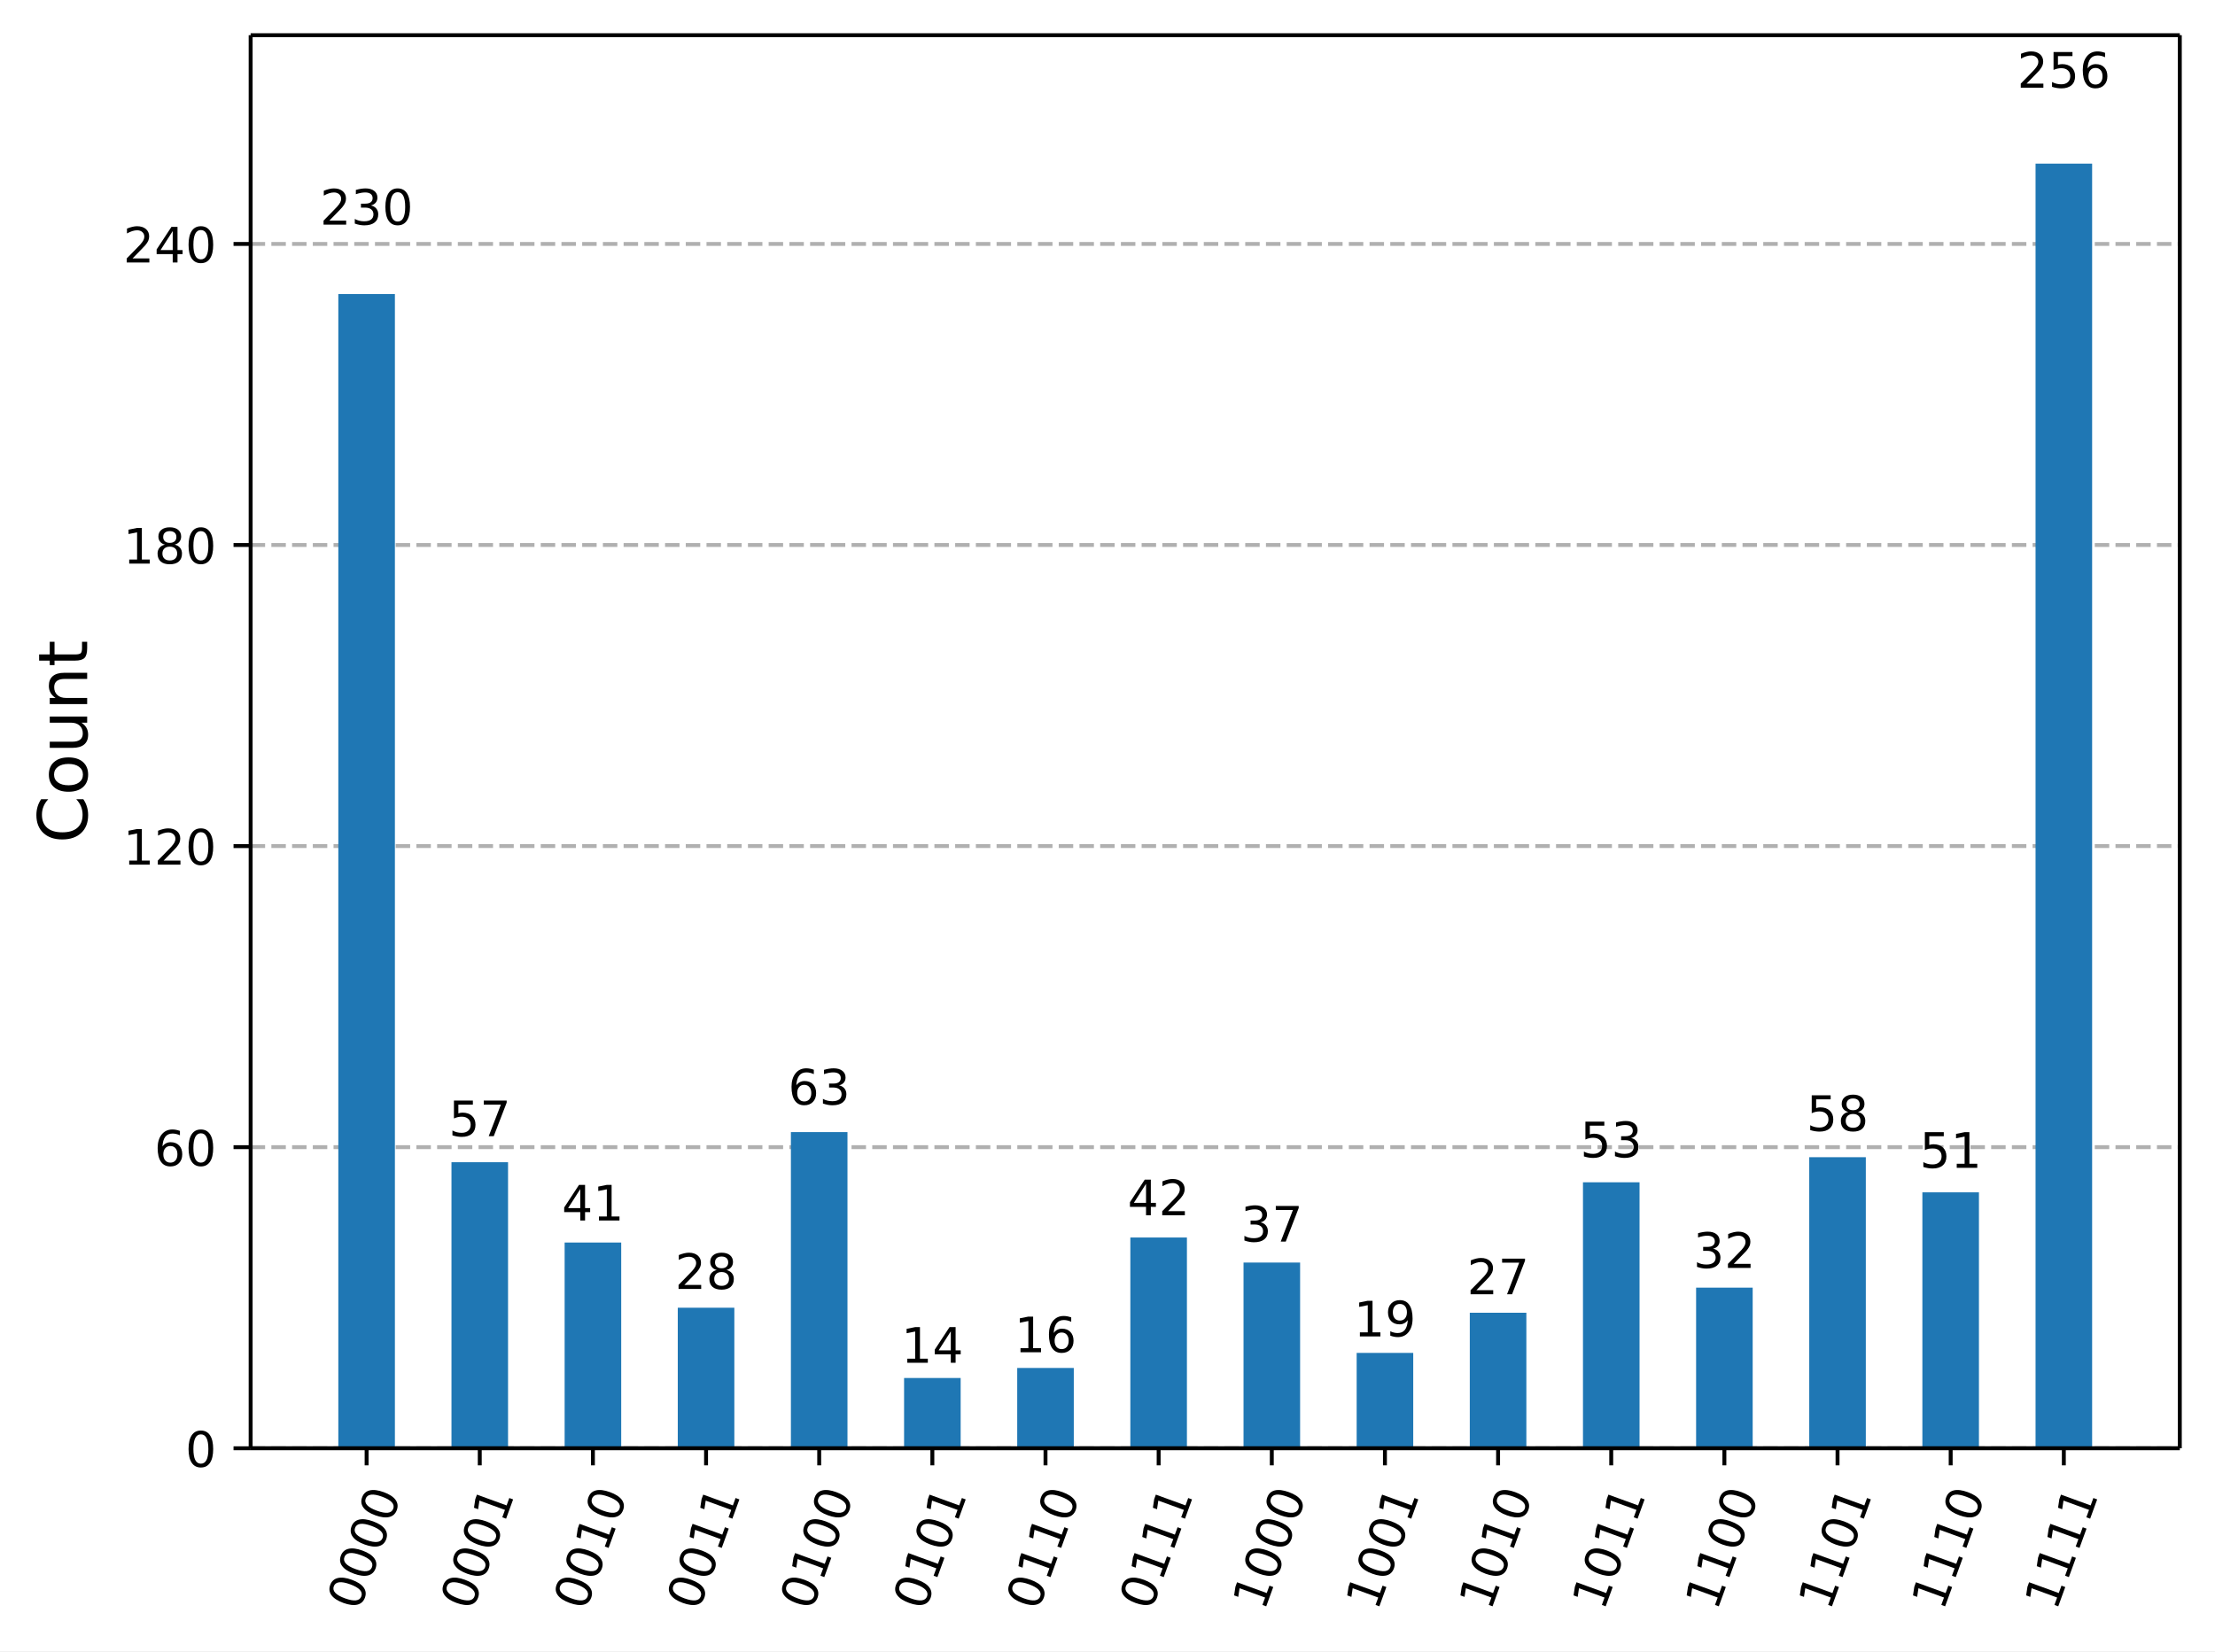
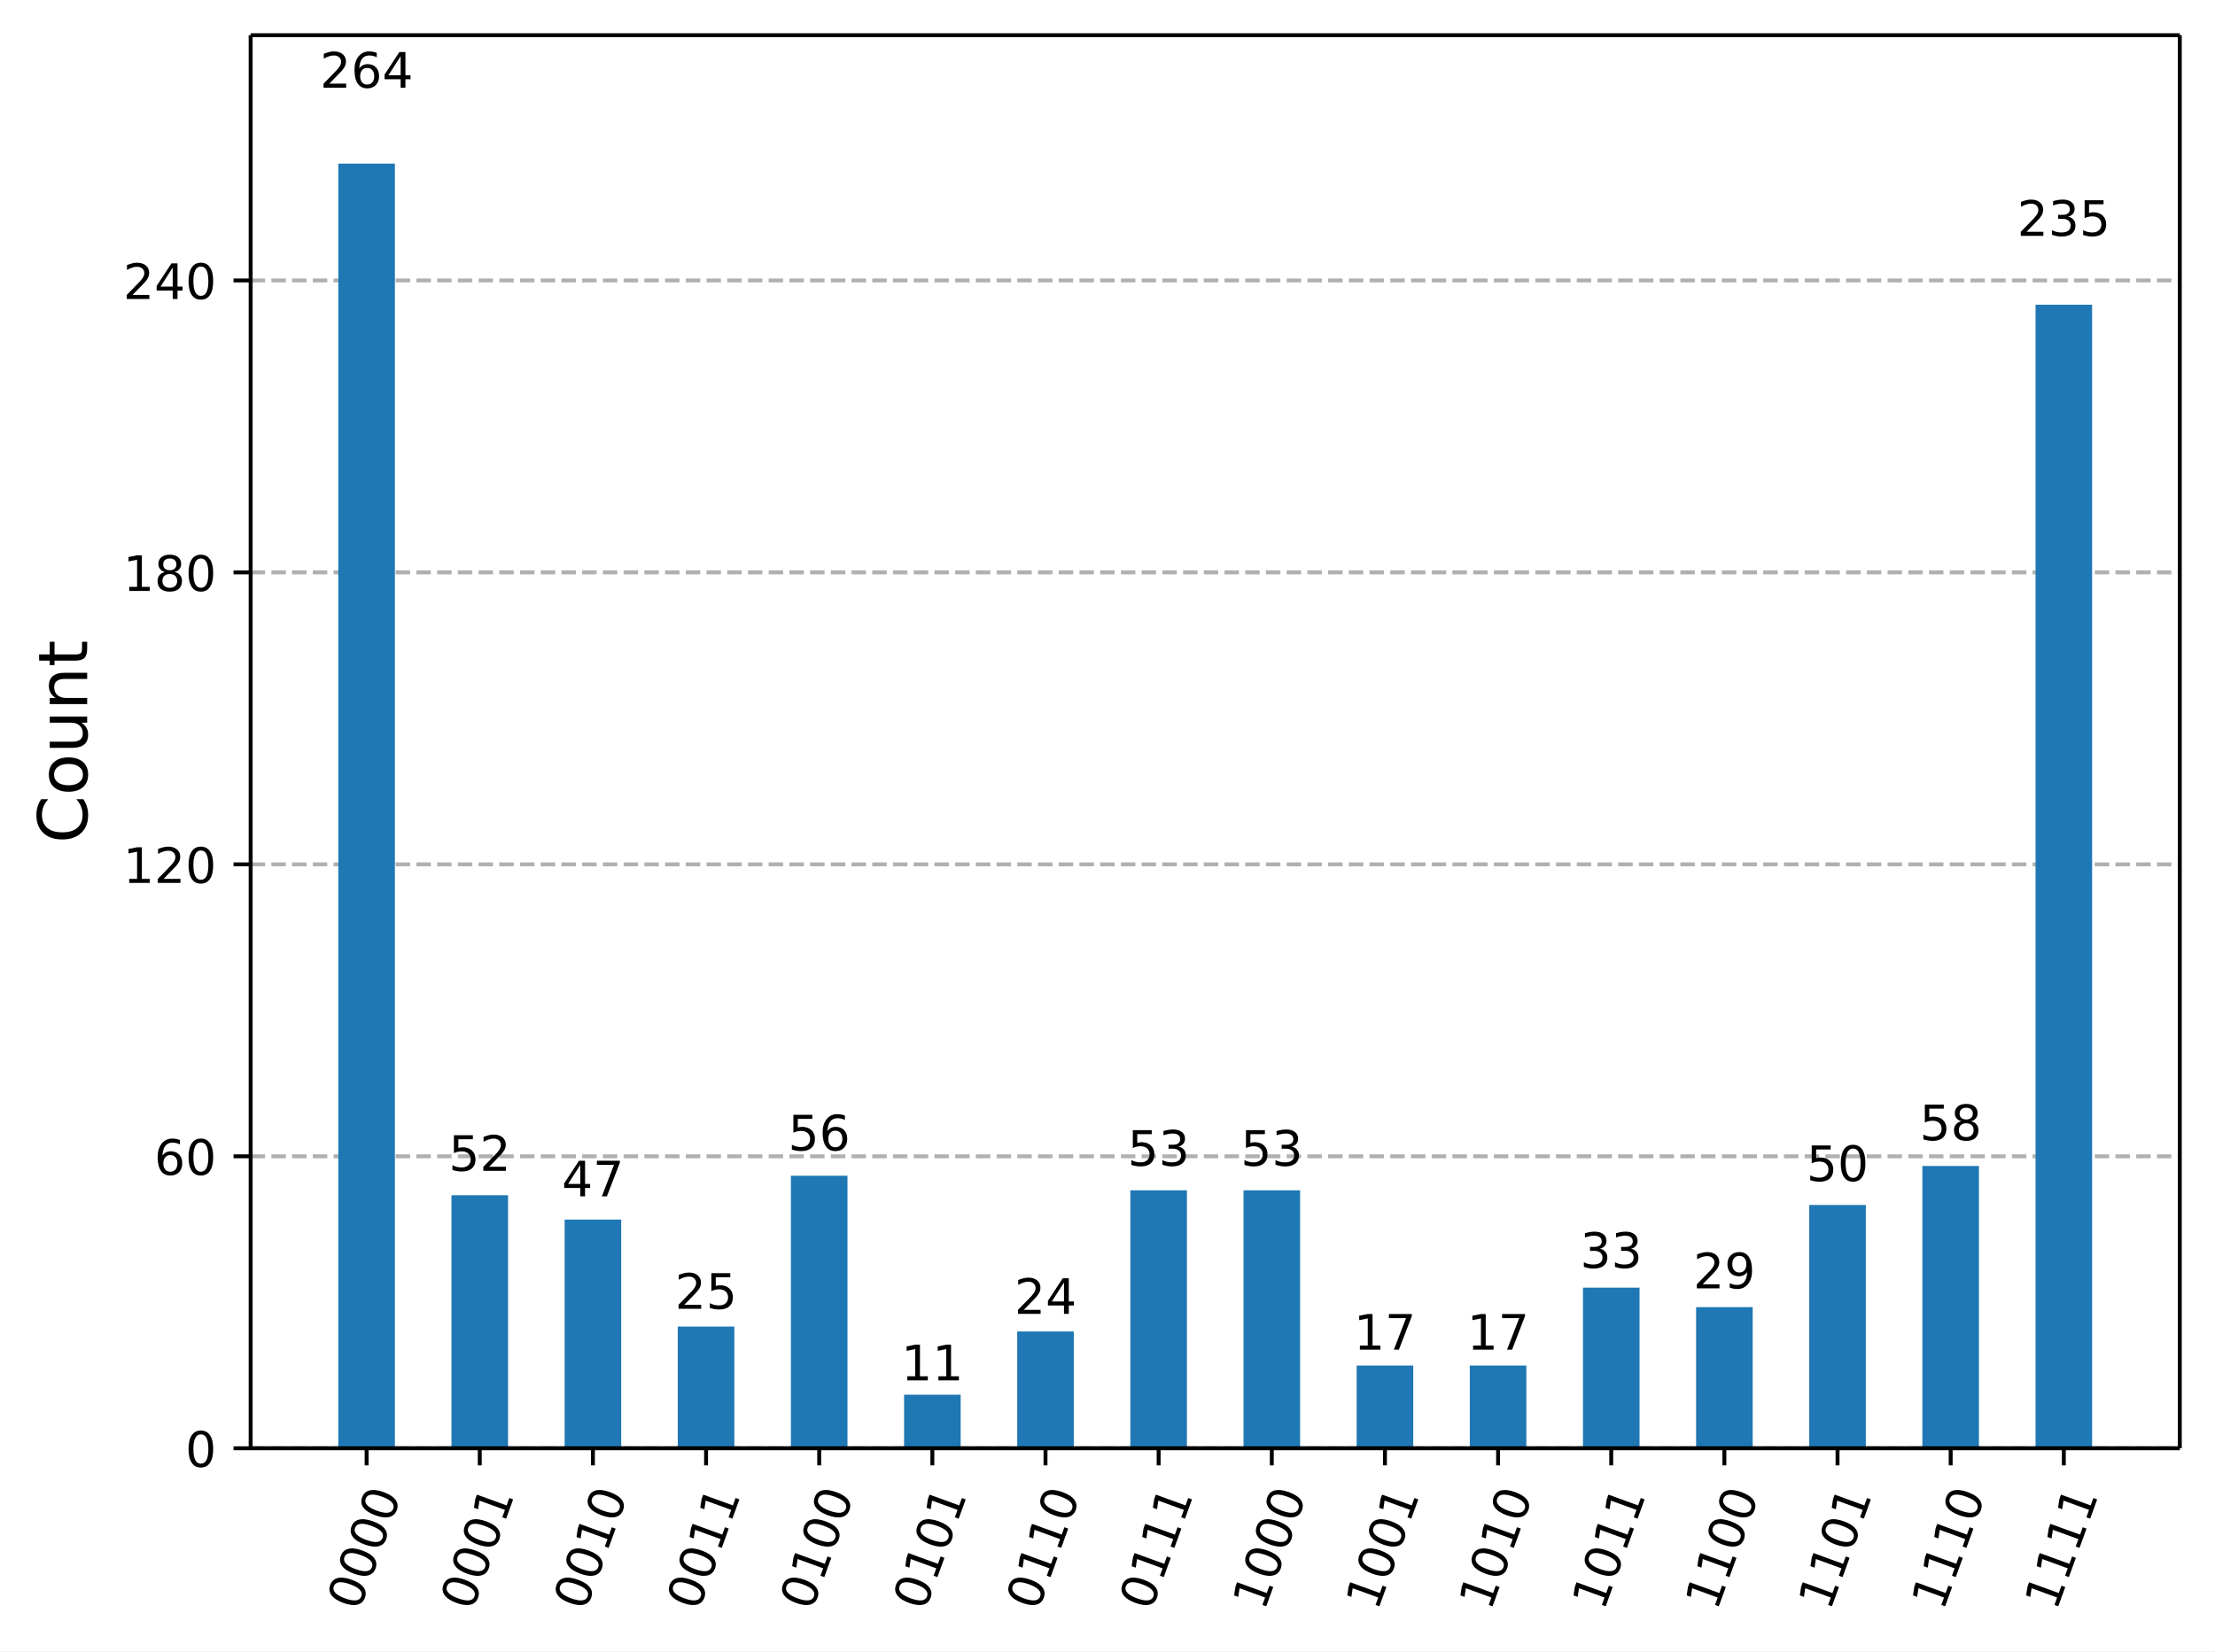
<svg xmlns="http://www.w3.org/2000/svg" xmlns:xlink="http://www.w3.org/1999/xlink" width="453.25pt" height="337.96pt" version="1.1" viewBox="0 0 453.25 337.96">
  <defs>
    <style type="text/css">*{stroke-linejoin: round; stroke-linecap: butt}</style>
  </defs>
  <path d="m0 337.96h453.25v-337.96h-453.25z" fill="#ffffff" />
  <path d="m51.288 296.42h394.76v-289.22h-394.76z" fill="#ffffff" />
  <defs>
    <path id="72611af5fba" d="m0 0v3.5" stroke="#000000" stroke-width=".8" />
  </defs>
  <use x="75.019" y="296.423" stroke="#000000" stroke-width=".8" xlink:href="#72611af5fba" />
  <g transform="translate(73.454 329.94) rotate(-70) scale(.1 -.1)">
    <defs>
      <path id="DejaVuSans-13" transform="scale(.015625)" d="m2034 4250q-487 0-733-480-245-479-245-1442 0-959 245-1439 246-480 733-480 491 0 736 480 246 480 246 1439 0 963-246 1442-245 480-736 480zm0 500q785 0 1199-621 414-620 414-1801 0-1178-414-1799-414-620-1199-620-784 0-1198 620-414 621-414 1799 0 1181 414 1801 414 621 1198 621z" />
    </defs>
    <use xlink:href="#DejaVuSans-13" />
    <use transform="translate(63.625)" xlink:href="#DejaVuSans-13" />
    <use transform="translate(127.25)" xlink:href="#DejaVuSans-13" />
    <use transform="translate(190.88)" xlink:href="#DejaVuSans-13" />
  </g>
  <use x="98.172" y="296.423" stroke="#000000" stroke-width=".8" xlink:href="#72611af5fba" />
  <g transform="translate(96.608 329.94) rotate(-70) scale(.1 -.1)">
    <defs>
      <path id="DejaVuSans-14" transform="scale(.015625)" d="m794 531h1031v3560l-1122-225v575l1116 225h631v-4135h1031v-531h-2687v531z" />
    </defs>
    <use xlink:href="#DejaVuSans-13" />
    <use transform="translate(63.625)" xlink:href="#DejaVuSans-13" />
    <use transform="translate(127.25)" xlink:href="#DejaVuSans-13" />
    <use transform="translate(190.88)" xlink:href="#DejaVuSans-14" />
  </g>
  <use x="121.326" y="296.423" stroke="#000000" stroke-width=".8" xlink:href="#72611af5fba" />
  <g transform="translate(119.76 329.94) rotate(-70) scale(.1 -.1)">
    <use xlink:href="#DejaVuSans-13" />
    <use transform="translate(63.625)" xlink:href="#DejaVuSans-13" />
    <use transform="translate(127.25)" xlink:href="#DejaVuSans-14" />
    <use transform="translate(190.88)" xlink:href="#DejaVuSans-13" />
  </g>
  <use x="144.479" y="296.423" stroke="#000000" stroke-width=".8" xlink:href="#72611af5fba" />
  <g transform="translate(142.91 329.94) rotate(-70) scale(.1 -.1)">
    <use xlink:href="#DejaVuSans-13" />
    <use transform="translate(63.625)" xlink:href="#DejaVuSans-13" />
    <use transform="translate(127.25)" xlink:href="#DejaVuSans-14" />
    <use transform="translate(190.88)" xlink:href="#DejaVuSans-14" />
  </g>
  <use x="167.632" y="296.423" stroke="#000000" stroke-width=".8" xlink:href="#72611af5fba" />
  <g transform="translate(166.07 329.94) rotate(-70) scale(.1 -.1)">
    <use xlink:href="#DejaVuSans-13" />
    <use transform="translate(63.625)" xlink:href="#DejaVuSans-14" />
    <use transform="translate(127.25)" xlink:href="#DejaVuSans-13" />
    <use transform="translate(190.88)" xlink:href="#DejaVuSans-13" />
  </g>
  <use x="190.785" y="296.423" stroke="#000000" stroke-width=".8" xlink:href="#72611af5fba" />
  <g transform="translate(189.22 329.94) rotate(-70) scale(.1 -.1)">
    <use xlink:href="#DejaVuSans-13" />
    <use transform="translate(63.625)" xlink:href="#DejaVuSans-14" />
    <use transform="translate(127.25)" xlink:href="#DejaVuSans-13" />
    <use transform="translate(190.88)" xlink:href="#DejaVuSans-14" />
  </g>
  <use x="213.938" y="296.423" stroke="#000000" stroke-width=".8" xlink:href="#72611af5fba" />
  <g transform="translate(212.37 329.94) rotate(-70) scale(.1 -.1)">
    <use xlink:href="#DejaVuSans-13" />
    <use transform="translate(63.625)" xlink:href="#DejaVuSans-14" />
    <use transform="translate(127.25)" xlink:href="#DejaVuSans-14" />
    <use transform="translate(190.88)" xlink:href="#DejaVuSans-13" />
  </g>
  <use x="237.091" y="296.423" stroke="#000000" stroke-width=".8" xlink:href="#72611af5fba" />
  <g transform="translate(235.53 329.94) rotate(-70) scale(.1 -.1)">
    <use xlink:href="#DejaVuSans-13" />
    <use transform="translate(63.625)" xlink:href="#DejaVuSans-14" />
    <use transform="translate(127.25)" xlink:href="#DejaVuSans-14" />
    <use transform="translate(190.88)" xlink:href="#DejaVuSans-14" />
  </g>
  <use x="260.244" y="296.423" stroke="#000000" stroke-width=".8" xlink:href="#72611af5fba" />
  <g transform="translate(258.68 329.94) rotate(-70) scale(.1 -.1)">
    <use xlink:href="#DejaVuSans-14" />
    <use transform="translate(63.625)" xlink:href="#DejaVuSans-13" />
    <use transform="translate(127.25)" xlink:href="#DejaVuSans-13" />
    <use transform="translate(190.88)" xlink:href="#DejaVuSans-13" />
  </g>
  <use x="283.397" y="296.423" stroke="#000000" stroke-width=".8" xlink:href="#72611af5fba" />
  <g transform="translate(281.83 329.94) rotate(-70) scale(.1 -.1)">
    <use xlink:href="#DejaVuSans-14" />
    <use transform="translate(63.625)" xlink:href="#DejaVuSans-13" />
    <use transform="translate(127.25)" xlink:href="#DejaVuSans-13" />
    <use transform="translate(190.88)" xlink:href="#DejaVuSans-14" />
  </g>
  <use x="306.55" y="296.423" stroke="#000000" stroke-width=".8" xlink:href="#72611af5fba" />
  <g transform="translate(304.99 329.94) rotate(-70) scale(.1 -.1)">
    <use xlink:href="#DejaVuSans-14" />
    <use transform="translate(63.625)" xlink:href="#DejaVuSans-13" />
    <use transform="translate(127.25)" xlink:href="#DejaVuSans-14" />
    <use transform="translate(190.88)" xlink:href="#DejaVuSans-13" />
  </g>
  <use x="329.703" y="296.423" stroke="#000000" stroke-width=".8" xlink:href="#72611af5fba" />
  <g transform="translate(328.14 329.94) rotate(-70) scale(.1 -.1)">
    <use xlink:href="#DejaVuSans-14" />
    <use transform="translate(63.625)" xlink:href="#DejaVuSans-13" />
    <use transform="translate(127.25)" xlink:href="#DejaVuSans-14" />
    <use transform="translate(190.88)" xlink:href="#DejaVuSans-14" />
  </g>
  <use x="352.856" y="296.423" stroke="#000000" stroke-width=".8" xlink:href="#72611af5fba" />
  <g transform="translate(351.29 329.94) rotate(-70) scale(.1 -.1)">
    <use xlink:href="#DejaVuSans-14" />
    <use transform="translate(63.625)" xlink:href="#DejaVuSans-14" />
    <use transform="translate(127.25)" xlink:href="#DejaVuSans-13" />
    <use transform="translate(190.88)" xlink:href="#DejaVuSans-13" />
  </g>
  <use x="376.009" y="296.423" stroke="#000000" stroke-width=".8" xlink:href="#72611af5fba" />
  <g transform="translate(374.44 329.94) rotate(-70) scale(.1 -.1)">
    <use xlink:href="#DejaVuSans-14" />
    <use transform="translate(63.625)" xlink:href="#DejaVuSans-14" />
    <use transform="translate(127.25)" xlink:href="#DejaVuSans-13" />
    <use transform="translate(190.88)" xlink:href="#DejaVuSans-14" />
  </g>
  <use x="399.163" y="296.423" stroke="#000000" stroke-width=".8" xlink:href="#72611af5fba" />
  <g transform="translate(397.6 329.94) rotate(-70) scale(.1 -.1)">
    <use xlink:href="#DejaVuSans-14" />
    <use transform="translate(63.625)" xlink:href="#DejaVuSans-14" />
    <use transform="translate(127.25)" xlink:href="#DejaVuSans-14" />
    <use transform="translate(190.88)" xlink:href="#DejaVuSans-13" />
  </g>
  <use x="422.316" y="296.423" stroke="#000000" stroke-width=".8" xlink:href="#72611af5fba" />
  <g transform="translate(420.75 329.94) rotate(-70) scale(.1 -.1)">
    <use xlink:href="#DejaVuSans-14" />
    <use transform="translate(63.625)" xlink:href="#DejaVuSans-14" />
    <use transform="translate(127.25)" xlink:href="#DejaVuSans-14" />
    <use transform="translate(190.88)" xlink:href="#DejaVuSans-14" />
  </g>
  <path d="m51.288 296.42h394.76" clip-path="url(#4d5ad79327d)" fill="none" stroke="#b0b0b0" stroke-dasharray="2.96,1.28" stroke-width=".8" />
  <defs>
    <path id="b06087fdcda" d="m0 0h-3.5" stroke="#000000" stroke-width=".8" />
  </defs>
  <use x="51.288" y="296.423" stroke="#000000" stroke-width=".8" xlink:href="#b06087fdcda" />
  <g transform="translate(37.925 300.22) scale(.1 -.1)">
    <use xlink:href="#DejaVuSans-13" />
  </g>
-   <path d="m51.288 234.8h394.76" clip-path="url(#4d5ad79327d)" fill="none" stroke="#b0b0b0" stroke-dasharray="2.96,1.28" stroke-width=".8" />
-   <use x="51.288" y="234.799" stroke="#000000" stroke-width=".8" xlink:href="#b06087fdcda" />
-   <g transform="translate(31.562 238.6) scale(.1 -.1)">
+   <path d="m51.288 236.67h394.76" clip-path="url(#4d5ad79327d)" fill="none" stroke="#b0b0b0" stroke-dasharray="2.96,1.28" stroke-width=".8" />
+   <use x="51.288" y="236.666" stroke="#000000" stroke-width=".8" xlink:href="#b06087fdcda" />
+   <g transform="translate(31.562 240.46) scale(.1 -.1)">
    <defs>
      <path id="DejaVuSans-19" transform="scale(.015625)" d="m2113 2584q-425 0-674-291-248-290-248-796 0-503 248-796 249-292 674-292t673 292q248 293 248 796 0 506-248 796-248 291-673 291zm1253 1979v-575q-238 112-480 171-242 60-480 60-625 0-955-422-329-422-376-1275 184 272 462 417 279 145 613 145 703 0 1111-427 408-426 408-1160 0-719-425-1154-425-434-1131-434-810 0-1238 620-428 621-428 1799 0 1106 525 1764t1409 658q238 0 480-47t505-140z" />
    </defs>
    <use xlink:href="#DejaVuSans-19" />
    <use transform="translate(63.625)" xlink:href="#DejaVuSans-13" />
  </g>
-   <path d="m51.288 173.17h394.76" clip-path="url(#4d5ad79327d)" fill="none" stroke="#b0b0b0" stroke-dasharray="2.96,1.28" stroke-width=".8" />
-   <use x="51.288" y="173.175" stroke="#000000" stroke-width=".8" xlink:href="#b06087fdcda" />
-   <g transform="translate(25.2 176.97) scale(.1 -.1)">
+   <path d="m51.288 176.91h394.76" clip-path="url(#4d5ad79327d)" fill="none" stroke="#b0b0b0" stroke-dasharray="2.96,1.28" stroke-width=".8" />
+   <use x="51.288" y="176.909" stroke="#000000" stroke-width=".8" xlink:href="#b06087fdcda" />
+   <g transform="translate(25.2 180.71) scale(.1 -.1)">
    <defs>
      <path id="DejaVuSans-15" transform="scale(.015625)" d="m1228 531h2203v-531h-2962v531q359 372 979 998 621 627 780 809 303 340 423 576 121 236 121 464 0 372-261 606-261 235-680 235-297 0-627-103-329-103-704-313v638q381 153 712 231 332 78 607 78 725 0 1156-363 431-362 431-968 0-288-108-546-107-257-392-607-78-91-497-524-418-433-1181-1211z" />
    </defs>
    <use xlink:href="#DejaVuSans-14" />
    <use transform="translate(63.625)" xlink:href="#DejaVuSans-15" />
    <use transform="translate(127.25)" xlink:href="#DejaVuSans-13" />
  </g>
-   <path d="m51.288 111.55h394.76" clip-path="url(#4d5ad79327d)" fill="none" stroke="#b0b0b0" stroke-dasharray="2.96,1.28" stroke-width=".8" />
-   <use x="51.288" y="111.55" stroke="#000000" stroke-width=".8" xlink:href="#b06087fdcda" />
-   <g transform="translate(25.2 115.35) scale(.1 -.1)">
+   <path d="m51.288 117.15h394.76" clip-path="url(#4d5ad79327d)" fill="none" stroke="#b0b0b0" stroke-dasharray="2.96,1.28" stroke-width=".8" />
+   <use x="51.288" y="117.153" stroke="#000000" stroke-width=".8" xlink:href="#b06087fdcda" />
+   <g transform="translate(25.2 120.95) scale(.1 -.1)">
    <defs>
      <path id="DejaVuSans-1b" transform="scale(.015625)" d="m2034 2216q-450 0-708-241-257-241-257-662 0-422 257-663 258-241 708-241t709 242q260 243 260 662 0 421-258 662-257 241-711 241zm-631 268q-406 100-633 378-226 279-226 679 0 559 398 884 399 325 1092 325 697 0 1094-325t397-884q0-400-227-679-226-278-629-378 456-106 710-416 255-309 255-755 0-679-414-1042-414-362-1186-362-771 0-1186 362-414 363-414 1042 0 446 256 755 257 310 713 416zm-231 997q0-362 226-565 227-203 636-203 407 0 636 203 230 203 230 565 0 363-230 566-229 203-636 203-409 0-636-203-226-203-226-566z" />
    </defs>
    <use xlink:href="#DejaVuSans-14" />
    <use transform="translate(63.625)" xlink:href="#DejaVuSans-1b" />
    <use transform="translate(127.25)" xlink:href="#DejaVuSans-13" />
  </g>
-   <path d="m51.288 49.926h394.76" clip-path="url(#4d5ad79327d)" fill="none" stroke="#b0b0b0" stroke-dasharray="2.96,1.28" stroke-width=".8" />
-   <use x="51.288" y="49.926" stroke="#000000" stroke-width=".8" xlink:href="#b06087fdcda" />
-   <g transform="translate(25.2 53.725) scale(.1 -.1)">
+   <path d="m51.288 57.396h394.76" clip-path="url(#4d5ad79327d)" fill="none" stroke="#b0b0b0" stroke-dasharray="2.96,1.28" stroke-width=".8" />
+   <use x="51.288" y="57.396" stroke="#000000" stroke-width=".8" xlink:href="#b06087fdcda" />
+   <g transform="translate(25.2 61.195) scale(.1 -.1)">
    <defs>
      <path id="DejaVuSans-17" transform="scale(.015625)" d="m2419 4116-1594-2491h1594v2491zm-166 550h794v-3041h666v-525h-666v-1100h-628v1100h-2106v609l1940 2957z" />
    </defs>
    <use xlink:href="#DejaVuSans-15" />
    <use transform="translate(63.625)" xlink:href="#DejaVuSans-17" />
    <use transform="translate(127.25)" xlink:href="#DejaVuSans-13" />
  </g>
  <g transform="translate(17.837 172.6) rotate(-90) scale(.14 -.14)">
    <defs>
      <path id="DejaVuSans-26" transform="scale(.015625)" d="m4122 4306v-665q-319 297-680 443-361 147-767 147-800 0-1225-489t-425-1414q0-922 425-1411t1225-489q406 0 767 147t680 444v-660q-331-225-702-338-370-112-782-112-1060 0-1670 648-609 649-609 1771 0 1125 609 1773 610 649 1670 649 418 0 788-111 371-111 696-333z" />
      <path id="DejaVuSans-52" transform="scale(.015625)" d="m1959 3097q-462 0-731-361t-269-989 267-989q268-361 733-361 460 0 728 362 269 363 269 988 0 622-269 986-268 364-728 364zm0 487q750 0 1178-488 429-487 429-1349 0-859-429-1349-428-489-1178-489-753 0-1180 489-426 490-426 1349 0 862 426 1349 427 488 1180 488z" />
      <path id="DejaVuSans-58" transform="scale(.015625)" d="m544 1381v2119h575v-2097q0-497 193-746 194-248 582-248 465 0 735 297 271 297 271 810v1984h575v-3500h-575v538q-209-319-486-474-276-155-642-155-603 0-916 375-312 375-312 1097zm1447 2203z" />
      <path id="DejaVuSans-51" transform="scale(.015625)" d="m3513 2113v-2113h-575v2094q0 497-194 743-194 247-581 247-466 0-735-297-269-296-269-809v-1978h-578v3500h578v-544q207 316 486 472 280 156 646 156 603 0 912-373 310-373 310-1098z" />
      <path id="DejaVuSans-57" transform="scale(.015625)" d="m1172 4494v-994h1184v-447h-1184v-1900q0-428 117-550t477-122h590v-481h-590q-666 0-919 248-253 249-253 905v1900h-422v447h422v994h578z" />
    </defs>
    <use xlink:href="#DejaVuSans-26" />
    <use transform="translate(69.828)" xlink:href="#DejaVuSans-52" />
    <use transform="translate(131.02)" xlink:href="#DejaVuSans-58" />
    <use transform="translate(194.39)" xlink:href="#DejaVuSans-51" />
    <use transform="translate(257.77)" xlink:href="#DejaVuSans-57" />
  </g>
-   <path d="m69.231 296.42h11.577v-236.23h-11.577z" clip-path="url(#4d5ad79327d)" fill="#1f77b4" />
-   <path d="m92.384 296.42h11.577v-58.543h-11.577z" clip-path="url(#4d5ad79327d)" fill="#1f77b4" />
-   <path d="m115.54 296.42h11.577v-42.11h-11.577z" clip-path="url(#4d5ad79327d)" fill="#1f77b4" />
-   <path d="m138.69 296.42h11.577v-28.758h-11.577z" clip-path="url(#4d5ad79327d)" fill="#1f77b4" />
-   <path d="m161.84 296.42h11.577v-64.705h-11.577z" clip-path="url(#4d5ad79327d)" fill="#1f77b4" />
-   <path d="m185 296.42h11.577v-14.379h-11.577z" clip-path="url(#4d5ad79327d)" fill="#1f77b4" />
-   <path d="m208.15 296.42h11.577v-16.433h-11.577z" clip-path="url(#4d5ad79327d)" fill="#1f77b4" />
-   <path d="m231.3 296.42h11.577v-43.137h-11.577z" clip-path="url(#4d5ad79327d)" fill="#1f77b4" />
-   <path d="m254.46 296.42h11.577v-38.002h-11.577z" clip-path="url(#4d5ad79327d)" fill="#1f77b4" />
-   <path d="m277.61 296.42h11.577v-19.514h-11.577z" clip-path="url(#4d5ad79327d)" fill="#1f77b4" />
-   <path d="m300.76 296.42h11.577v-27.731h-11.577z" clip-path="url(#4d5ad79327d)" fill="#1f77b4" />
-   <path d="m323.92 296.42h11.577v-54.435h-11.577z" clip-path="url(#4d5ad79327d)" fill="#1f77b4" />
-   <path d="m347.07 296.42h11.577v-32.866h-11.577z" clip-path="url(#4d5ad79327d)" fill="#1f77b4" />
-   <path d="m370.22 296.42h11.577v-59.57h-11.577z" clip-path="url(#4d5ad79327d)" fill="#1f77b4" />
-   <path d="m393.37 296.42h11.577v-52.381h-11.577z" clip-path="url(#4d5ad79327d)" fill="#1f77b4" />
-   <path d="m416.53 296.42h11.577v-262.93h-11.577z" clip-path="url(#4d5ad79327d)" fill="#1f77b4" />
+   <path d="m69.231 296.42h11.577v-262.93h-11.577z" clip-path="url(#4d5ad79327d)" fill="#1f77b4" />
+   <path d="m92.384 296.42h11.577v-51.789h-11.577z" clip-path="url(#4d5ad79327d)" fill="#1f77b4" />
+   <path d="m115.54 296.42h11.577v-46.81h-11.577z" clip-path="url(#4d5ad79327d)" fill="#1f77b4" />
+   <path d="m138.69 296.42h11.577v-24.899h-11.577z" clip-path="url(#4d5ad79327d)" fill="#1f77b4" />
+   <path d="m161.84 296.42h11.577v-55.773h-11.577z" clip-path="url(#4d5ad79327d)" fill="#1f77b4" />
+   <path d="m185 296.42h11.577v-10.955h-11.577z" clip-path="url(#4d5ad79327d)" fill="#1f77b4" />
+   <path d="m208.15 296.42h11.577v-23.903h-11.577z" clip-path="url(#4d5ad79327d)" fill="#1f77b4" />
+   <path d="m231.3 296.42h11.577v-52.785h-11.577z" clip-path="url(#4d5ad79327d)" fill="#1f77b4" />
+   <path d="m254.46 296.42h11.577v-52.785h-11.577z" clip-path="url(#4d5ad79327d)" fill="#1f77b4" />
+   <path d="m277.61 296.42h11.577v-16.931h-11.577z" clip-path="url(#4d5ad79327d)" fill="#1f77b4" />
+   <path d="m300.76 296.42h11.577v-16.931h-11.577z" clip-path="url(#4d5ad79327d)" fill="#1f77b4" />
+   <path d="m323.92 296.42h11.577v-32.866h-11.577z" clip-path="url(#4d5ad79327d)" fill="#1f77b4" />
+   <path d="m347.07 296.42h11.577v-28.882h-11.577z" clip-path="url(#4d5ad79327d)" fill="#1f77b4" />
+   <path d="m370.22 296.42h11.577v-49.797h-11.577z" clip-path="url(#4d5ad79327d)" fill="#1f77b4" />
+   <path d="m393.37 296.42h11.577v-57.765h-11.577z" clip-path="url(#4d5ad79327d)" fill="#1f77b4" />
+   <path d="m416.53 296.42h11.577v-234.05h-11.577z" clip-path="url(#4d5ad79327d)" fill="#1f77b4" />
  <path d="m51.288 296.42v-289.22" fill="none" stroke="#000000" stroke-linecap="square" stroke-width=".8" />
  <path d="m446.05 296.42v-289.22" fill="none" stroke="#000000" stroke-linecap="square" stroke-width=".8" />
  <path d="m51.288 296.42h394.76" fill="none" stroke="#000000" stroke-linecap="square" stroke-width=".8" />
  <path d="m51.288 7.2h394.76" fill="none" stroke="#000000" stroke-linecap="square" stroke-width=".8" />
-   <g transform="translate(65.476 45.983) scale(.1 -.1)">
+   <g transform="translate(65.476 17.944) scale(.1 -.1)">
+     <use xlink:href="#DejaVuSans-15" />
+     <use transform="translate(63.625)" xlink:href="#DejaVuSans-19" />
+     <use transform="translate(127.25)" xlink:href="#DejaVuSans-17" />
+   </g>
+   <g transform="translate(91.81 239.64) scale(.1 -.1)">
+     <defs>
+       <path id="DejaVuSans-18" transform="scale(.015625)" d="m691 4666h2478v-532h-1900v-1143q137 47 274 70 138 23 276 23 781 0 1237-428 457-428 457-1159 0-753-469-1171-469-417-1322-417-294 0-599 50-304 50-629 150v635q281-153 581-228t634-75q541 0 856 284 316 284 316 772 0 487-316 771-315 285-856 285-253 0-505-56-251-56-513-175v2344z" />
+     </defs>
+     <use xlink:href="#DejaVuSans-18" />
+     <use transform="translate(63.625)" xlink:href="#DejaVuSans-15" />
+   </g>
+   <g transform="translate(114.96 244.87) scale(.1 -.1)">
+     <defs>
+       <path id="DejaVuSans-1a" transform="scale(.015625)" d="m525 4666h3e3v-269l-1694-4397h-659l1594 4134h-2241v532z" />
+     </defs>
+     <use xlink:href="#DejaVuSans-17" />
+     <use transform="translate(63.625)" xlink:href="#DejaVuSans-1a" />
+   </g>
+   <g transform="translate(138.12 267.88) scale(.1 -.1)">
+     <use xlink:href="#DejaVuSans-15" />
+     <use transform="translate(63.625)" xlink:href="#DejaVuSans-18" />
+   </g>
+   <g transform="translate(161.27 235.46) scale(.1 -.1)">
+     <use xlink:href="#DejaVuSans-18" />
+     <use transform="translate(63.625)" xlink:href="#DejaVuSans-19" />
+   </g>
+   <g transform="translate(184.42 282.52) scale(.1 -.1)">
+     <use xlink:href="#DejaVuSans-14" />
+     <use transform="translate(63.625)" xlink:href="#DejaVuSans-14" />
+   </g>
+   <g transform="translate(207.58 268.92) scale(.1 -.1)">
+     <use xlink:href="#DejaVuSans-15" />
+     <use transform="translate(63.625)" xlink:href="#DejaVuSans-17" />
+   </g>
+   <g transform="translate(230.73 238.6) scale(.1 -.1)">
    <defs>
      <path id="DejaVuSans-16" transform="scale(.015625)" d="m2597 2516q453-97 707-404 255-306 255-756 0-690-475-1069-475-378-1350-378-293 0-604 58t-642 174v609q262-153 574-231 313-78 654-78 593 0 904 234t311 681q0 413-289 645-289 233-804 233h-544v519h569q465 0 712 186t247 536q0 359-255 551-254 193-729 193-260 0-557-57-297-56-653-174v562q360 100 674 150t592 50q719 0 1137-327 419-326 419-882 0-388-222-655t-631-370z" />
    </defs>
-     <use xlink:href="#DejaVuSans-15" />
-     <use transform="translate(63.625)" xlink:href="#DejaVuSans-16" />
-     <use transform="translate(127.25)" xlink:href="#DejaVuSans-13" />
-   </g>
-   <g transform="translate(91.81 232.55) scale(.1 -.1)">
-     <defs>
-       <path id="DejaVuSans-18" transform="scale(.015625)" d="m691 4666h2478v-532h-1900v-1143q137 47 274 70 138 23 276 23 781 0 1237-428 457-428 457-1159 0-753-469-1171-469-417-1322-417-294 0-599 50-304 50-629 150v635q281-153 581-228t634-75q541 0 856 284 316 284 316 772 0 487-316 771-315 285-856 285-253 0-505-56-251-56-513-175v2344z" />
-       <path id="DejaVuSans-1a" transform="scale(.015625)" d="m525 4666h3e3v-269l-1694-4397h-659l1594 4134h-2241v532z" />
-     </defs>
-     <use xlink:href="#DejaVuSans-18" />
+     <use xlink:href="#DejaVuSans-18" />
+     <use transform="translate(63.625)" xlink:href="#DejaVuSans-16" />
+   </g>
+   <g transform="translate(253.88 238.6) scale(.1 -.1)">
+     <use xlink:href="#DejaVuSans-18" />
+     <use transform="translate(63.625)" xlink:href="#DejaVuSans-16" />
+   </g>
+   <g transform="translate(277.03 276.24) scale(.1 -.1)">
+     <use xlink:href="#DejaVuSans-14" />
    <use transform="translate(63.625)" xlink:href="#DejaVuSans-1a" />
  </g>
-   <g transform="translate(114.96 249.81) scale(.1 -.1)">
-     <use xlink:href="#DejaVuSans-17" />
-     <use transform="translate(63.625)" xlink:href="#DejaVuSans-14" />
-   </g>
-   <g transform="translate(138.12 263.82) scale(.1 -.1)">
-     <use xlink:href="#DejaVuSans-15" />
+   <g transform="translate(300.19 276.24) scale(.1 -.1)">
+     <use xlink:href="#DejaVuSans-14" />
+     <use transform="translate(63.625)" xlink:href="#DejaVuSans-1a" />
+   </g>
+   <g transform="translate(323.34 259.51) scale(.1 -.1)">
+     <use xlink:href="#DejaVuSans-16" />
+     <use transform="translate(63.625)" xlink:href="#DejaVuSans-16" />
+   </g>
+   <g transform="translate(346.49 263.69) scale(.1 -.1)">
+     <defs>
+       <path id="DejaVuSans-1c" transform="scale(.015625)" d="m703 97v575q238-113 481-172 244-59 479-59 625 0 954 420 330 420 377 1277-181-269-460-413-278-144-615-144-700 0-1108 423-408 424-408 1159 0 718 425 1152 425 435 1131 435 810 0 1236-621 427-620 427-1801 0-1103-524-1761-523-658-1407-658-238 0-482 47-243 47-506 141zm1256 1978q425 0 673 290 249 291 249 798 0 503-249 795-248 292-673 292t-673-292-248-795q0-507 248-798 248-290 673-290z" />
+     </defs>
+     <use xlink:href="#DejaVuSans-15" />
+     <use transform="translate(63.625)" xlink:href="#DejaVuSans-1c" />
+   </g>
+   <g transform="translate(369.65 241.73) scale(.1 -.1)">
+     <use xlink:href="#DejaVuSans-18" />
+     <use transform="translate(63.625)" xlink:href="#DejaVuSans-13" />
+   </g>
+   <g transform="translate(392.8 233.37) scale(.1 -.1)">
+     <use xlink:href="#DejaVuSans-18" />
    <use transform="translate(63.625)" xlink:href="#DejaVuSans-1b" />
  </g>
-   <g transform="translate(161.27 226.08) scale(.1 -.1)">
-     <use xlink:href="#DejaVuSans-19" />
-     <use transform="translate(63.625)" xlink:href="#DejaVuSans-16" />
-   </g>
-   <g transform="translate(184.42 278.92) scale(.1 -.1)">
-     <use xlink:href="#DejaVuSans-14" />
-     <use transform="translate(63.625)" xlink:href="#DejaVuSans-17" />
-   </g>
-   <g transform="translate(207.58 276.77) scale(.1 -.1)">
-     <use xlink:href="#DejaVuSans-14" />
-     <use transform="translate(63.625)" xlink:href="#DejaVuSans-19" />
-   </g>
-   <g transform="translate(230.73 248.73) scale(.1 -.1)">
-     <use xlink:href="#DejaVuSans-17" />
-     <use transform="translate(63.625)" xlink:href="#DejaVuSans-15" />
-   </g>
-   <g transform="translate(253.88 254.12) scale(.1 -.1)">
-     <use xlink:href="#DejaVuSans-16" />
-     <use transform="translate(63.625)" xlink:href="#DejaVuSans-1a" />
-   </g>
-   <g transform="translate(277.03 273.53) scale(.1 -.1)">
-     <defs>
-       <path id="DejaVuSans-1c" transform="scale(.015625)" d="m703 97v575q238-113 481-172 244-59 479-59 625 0 954 420 330 420 377 1277-181-269-460-413-278-144-615-144-700 0-1108 423-408 424-408 1159 0 718 425 1152 425 435 1131 435 810 0 1236-621 427-620 427-1801 0-1103-524-1761-523-658-1407-658-238 0-482 47-243 47-506 141zm1256 1978q425 0 673 290 249 291 249 798 0 503-249 795-248 292-673 292t-673-292-248-795q0-507 248-798 248-290 673-290z" />
-     </defs>
-     <use xlink:href="#DejaVuSans-14" />
-     <use transform="translate(63.625)" xlink:href="#DejaVuSans-1c" />
-   </g>
-   <g transform="translate(300.19 264.9) scale(.1 -.1)">
-     <use xlink:href="#DejaVuSans-15" />
-     <use transform="translate(63.625)" xlink:href="#DejaVuSans-1a" />
-   </g>
-   <g transform="translate(323.34 236.86) scale(.1 -.1)">
-     <use xlink:href="#DejaVuSans-18" />
-     <use transform="translate(63.625)" xlink:href="#DejaVuSans-16" />
-   </g>
-   <g transform="translate(346.49 259.51) scale(.1 -.1)">
-     <use xlink:href="#DejaVuSans-16" />
-     <use transform="translate(63.625)" xlink:href="#DejaVuSans-15" />
-   </g>
-   <g transform="translate(369.65 231.47) scale(.1 -.1)">
-     <use xlink:href="#DejaVuSans-18" />
-     <use transform="translate(63.625)" xlink:href="#DejaVuSans-1b" />
-   </g>
-   <g transform="translate(392.8 239.02) scale(.1 -.1)">
-     <use xlink:href="#DejaVuSans-18" />
-     <use transform="translate(63.625)" xlink:href="#DejaVuSans-14" />
-   </g>
-   <g transform="translate(412.77 17.944) scale(.1 -.1)">
-     <use xlink:href="#DejaVuSans-15" />
-     <use transform="translate(63.625)" xlink:href="#DejaVuSans-18" />
-     <use transform="translate(127.25)" xlink:href="#DejaVuSans-19" />
+   <g transform="translate(412.77 48.271) scale(.1 -.1)">
+     <use xlink:href="#DejaVuSans-15" />
+     <use transform="translate(63.625)" xlink:href="#DejaVuSans-16" />
+     <use transform="translate(127.25)" xlink:href="#DejaVuSans-18" />
  </g>
  <defs>
    <clipPath id="4d5ad79327d">
      <rect x="51.288" y="7.2" width="394.76" height="289.22" />
    </clipPath>
  </defs>
</svg>
